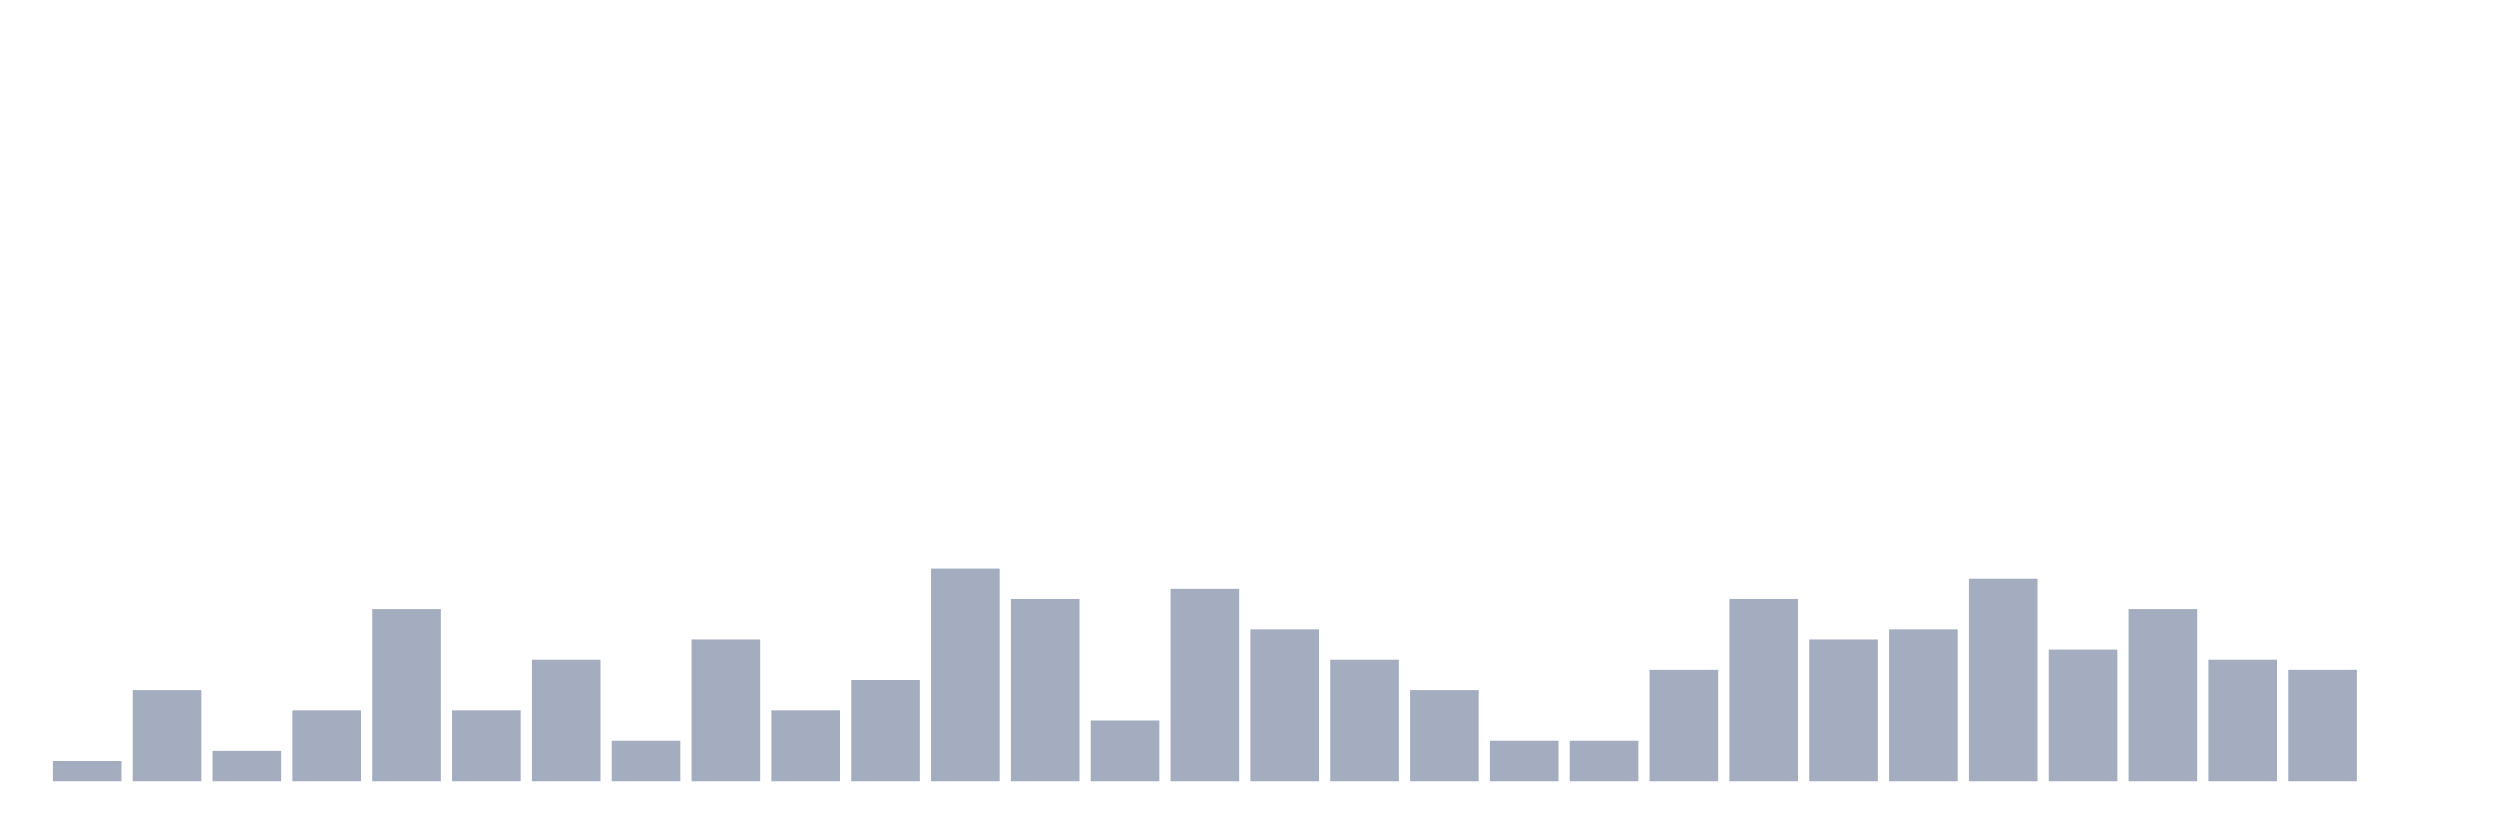
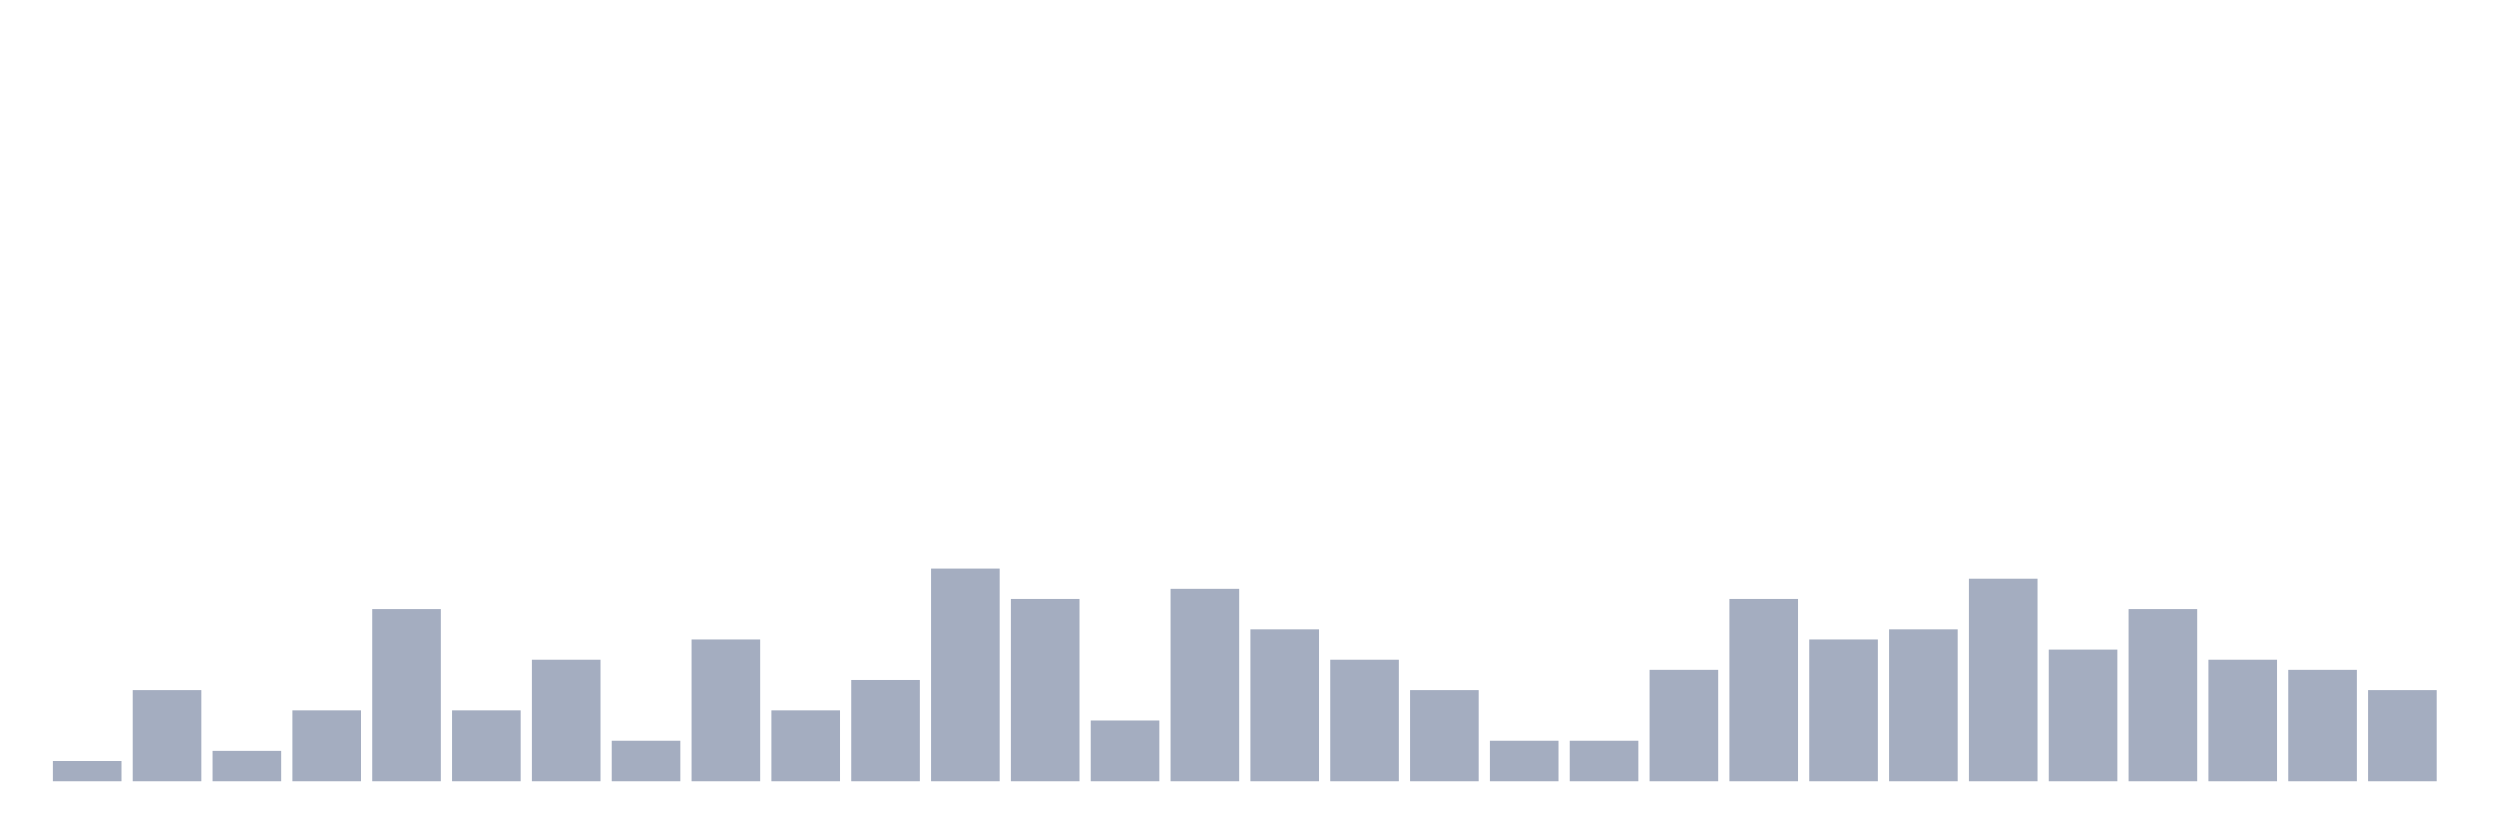
<svg xmlns="http://www.w3.org/2000/svg" viewBox="0 0 480 160">
  <g transform="translate(10,10)">
    <rect class="bar" x="0.153" width="13.175" y="136.111" height="3.889" fill="rgb(164,173,192)" />
    <rect class="bar" x="15.482" width="13.175" y="122.5" height="17.5" fill="rgb(164,173,192)" />
    <rect class="bar" x="30.81" width="13.175" y="134.167" height="5.833" fill="rgb(164,173,192)" />
    <rect class="bar" x="46.138" width="13.175" y="126.389" height="13.611" fill="rgb(164,173,192)" />
    <rect class="bar" x="61.466" width="13.175" y="106.944" height="33.056" fill="rgb(164,173,192)" />
    <rect class="bar" x="76.794" width="13.175" y="126.389" height="13.611" fill="rgb(164,173,192)" />
    <rect class="bar" x="92.123" width="13.175" y="116.667" height="23.333" fill="rgb(164,173,192)" />
    <rect class="bar" x="107.451" width="13.175" y="132.222" height="7.778" fill="rgb(164,173,192)" />
    <rect class="bar" x="122.779" width="13.175" y="112.778" height="27.222" fill="rgb(164,173,192)" />
    <rect class="bar" x="138.107" width="13.175" y="126.389" height="13.611" fill="rgb(164,173,192)" />
    <rect class="bar" x="153.436" width="13.175" y="120.556" height="19.444" fill="rgb(164,173,192)" />
    <rect class="bar" x="168.764" width="13.175" y="99.167" height="40.833" fill="rgb(164,173,192)" />
    <rect class="bar" x="184.092" width="13.175" y="105" height="35" fill="rgb(164,173,192)" />
    <rect class="bar" x="199.42" width="13.175" y="128.333" height="11.667" fill="rgb(164,173,192)" />
    <rect class="bar" x="214.748" width="13.175" y="103.056" height="36.944" fill="rgb(164,173,192)" />
    <rect class="bar" x="230.077" width="13.175" y="110.833" height="29.167" fill="rgb(164,173,192)" />
    <rect class="bar" x="245.405" width="13.175" y="116.667" height="23.333" fill="rgb(164,173,192)" />
    <rect class="bar" x="260.733" width="13.175" y="122.5" height="17.5" fill="rgb(164,173,192)" />
    <rect class="bar" x="276.061" width="13.175" y="132.222" height="7.778" fill="rgb(164,173,192)" />
    <rect class="bar" x="291.39" width="13.175" y="132.222" height="7.778" fill="rgb(164,173,192)" />
    <rect class="bar" x="306.718" width="13.175" y="118.611" height="21.389" fill="rgb(164,173,192)" />
    <rect class="bar" x="322.046" width="13.175" y="105" height="35" fill="rgb(164,173,192)" />
    <rect class="bar" x="337.374" width="13.175" y="112.778" height="27.222" fill="rgb(164,173,192)" />
    <rect class="bar" x="352.702" width="13.175" y="110.833" height="29.167" fill="rgb(164,173,192)" />
    <rect class="bar" x="368.031" width="13.175" y="101.111" height="38.889" fill="rgb(164,173,192)" />
    <rect class="bar" x="383.359" width="13.175" y="114.722" height="25.278" fill="rgb(164,173,192)" />
    <rect class="bar" x="398.687" width="13.175" y="106.944" height="33.056" fill="rgb(164,173,192)" />
    <rect class="bar" x="414.015" width="13.175" y="116.667" height="23.333" fill="rgb(164,173,192)" />
    <rect class="bar" x="429.344" width="13.175" y="118.611" height="21.389" fill="rgb(164,173,192)" />
-     <rect class="bar" x="444.672" width="13.175" y="140" height="0" fill="rgb(164,173,192)" />
+     <rect class="bar" x="444.672" width="13.175" y="122.5" height="17.5" fill="rgb(164,173,192)" />
  </g>
</svg>
